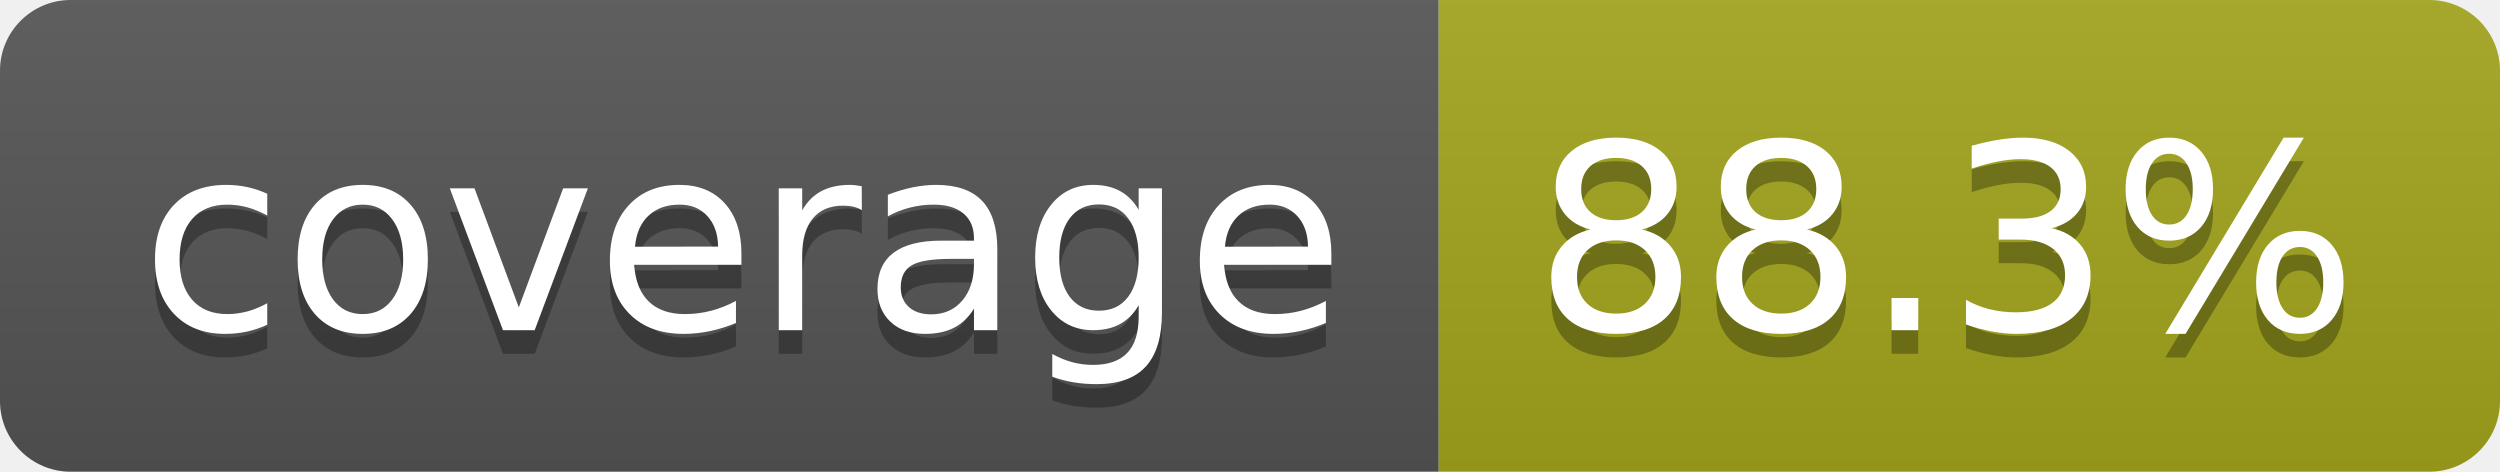
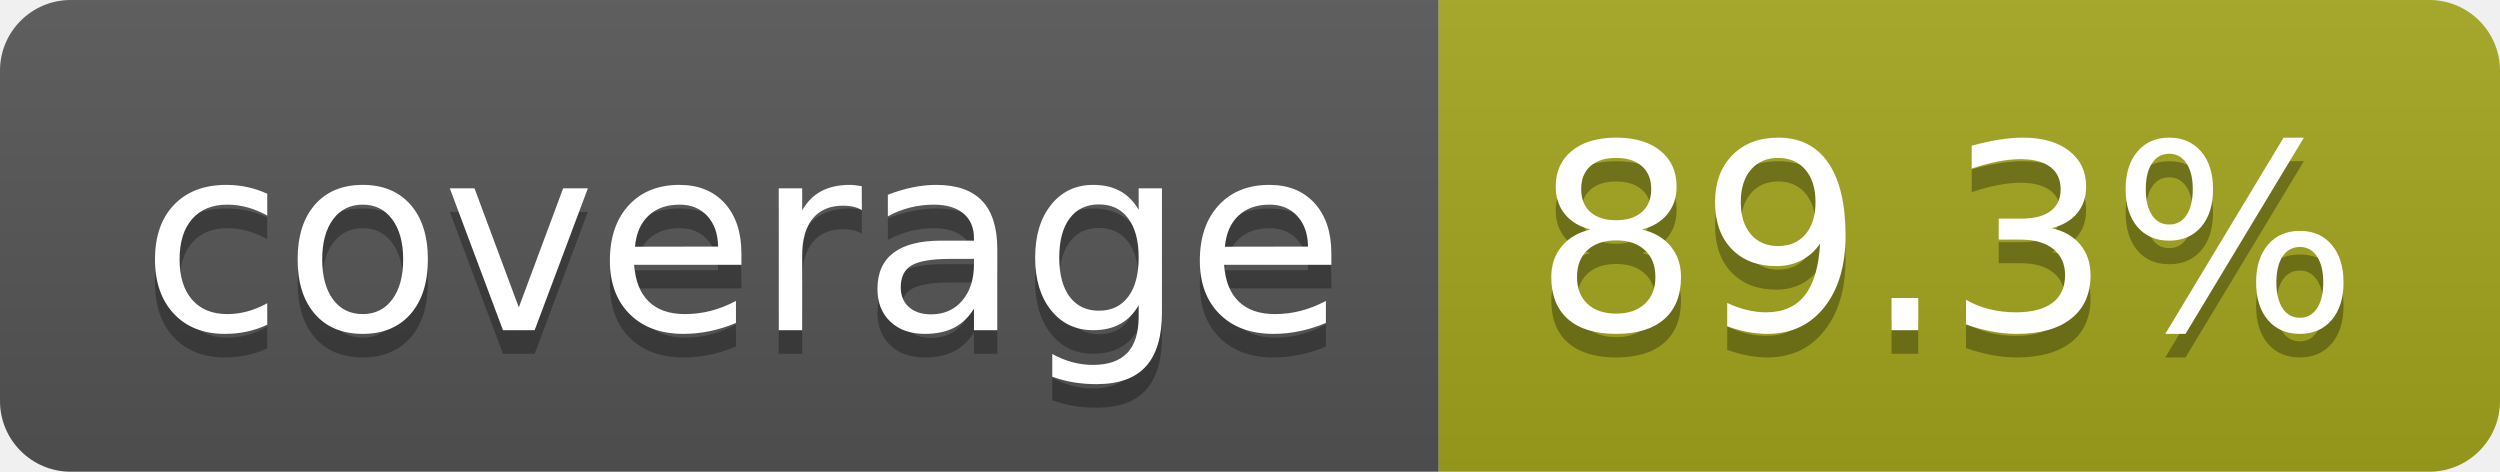
- <svg xmlns="http://www.w3.org/2000/svg" width="106" height="20" role="img" aria-label="coverage: 88.3%">
+ <svg xmlns="http://www.w3.org/2000/svg" width="106" height="20" role="img" aria-label="coverage: 89.3%">
  <linearGradient id="s" x2="0" y2="100%">
    <stop offset="0" stop-color="#bbb" stop-opacity=".1" />
    <stop offset="1" stop-opacity=".1" />
  </linearGradient>
  <clipPath id="r">
    <rect width="106" height="20" rx="3" fill="#fff" />
  </clipPath>
  <g clip-path="url(#r)">
    <rect width="61" height="20" fill="#555" />
    <rect x="61" width="45" height="20" fill="#a4a61d" />
    <rect width="106" height="20" fill="url(#s)" />
  </g>
  <g fill="#fff" text-anchor="middle" font-family="Verdana,Geneva,DejaVu Sans,sans-serif" text-rendering="geometricPrecision" font-size="110">
    <text aria-hidden="true" x="315" y="150" fill="#010101" fill-opacity=".3" transform="scale(.1)" textLength="510">coverage</text>
    <text x="315" y="140" transform="scale(.1)" fill="#fff" textLength="510">coverage</text>
-     <text aria-hidden="true" x="825" y="150" fill="#010101" fill-opacity=".3" transform="scale(.1)" textLength="350">88.3%</text>
-     <text x="825" y="140" transform="scale(.1)" fill="#fff" textLength="350">88.3%</text>
+     <text aria-hidden="true" x="825" y="150" fill="#010101" fill-opacity=".3" transform="scale(.1)" textLength="350">89.3%</text>
+     <text x="825" y="140" transform="scale(.1)" fill="#fff" textLength="350">89.3%</text>
  </g>
</svg>
